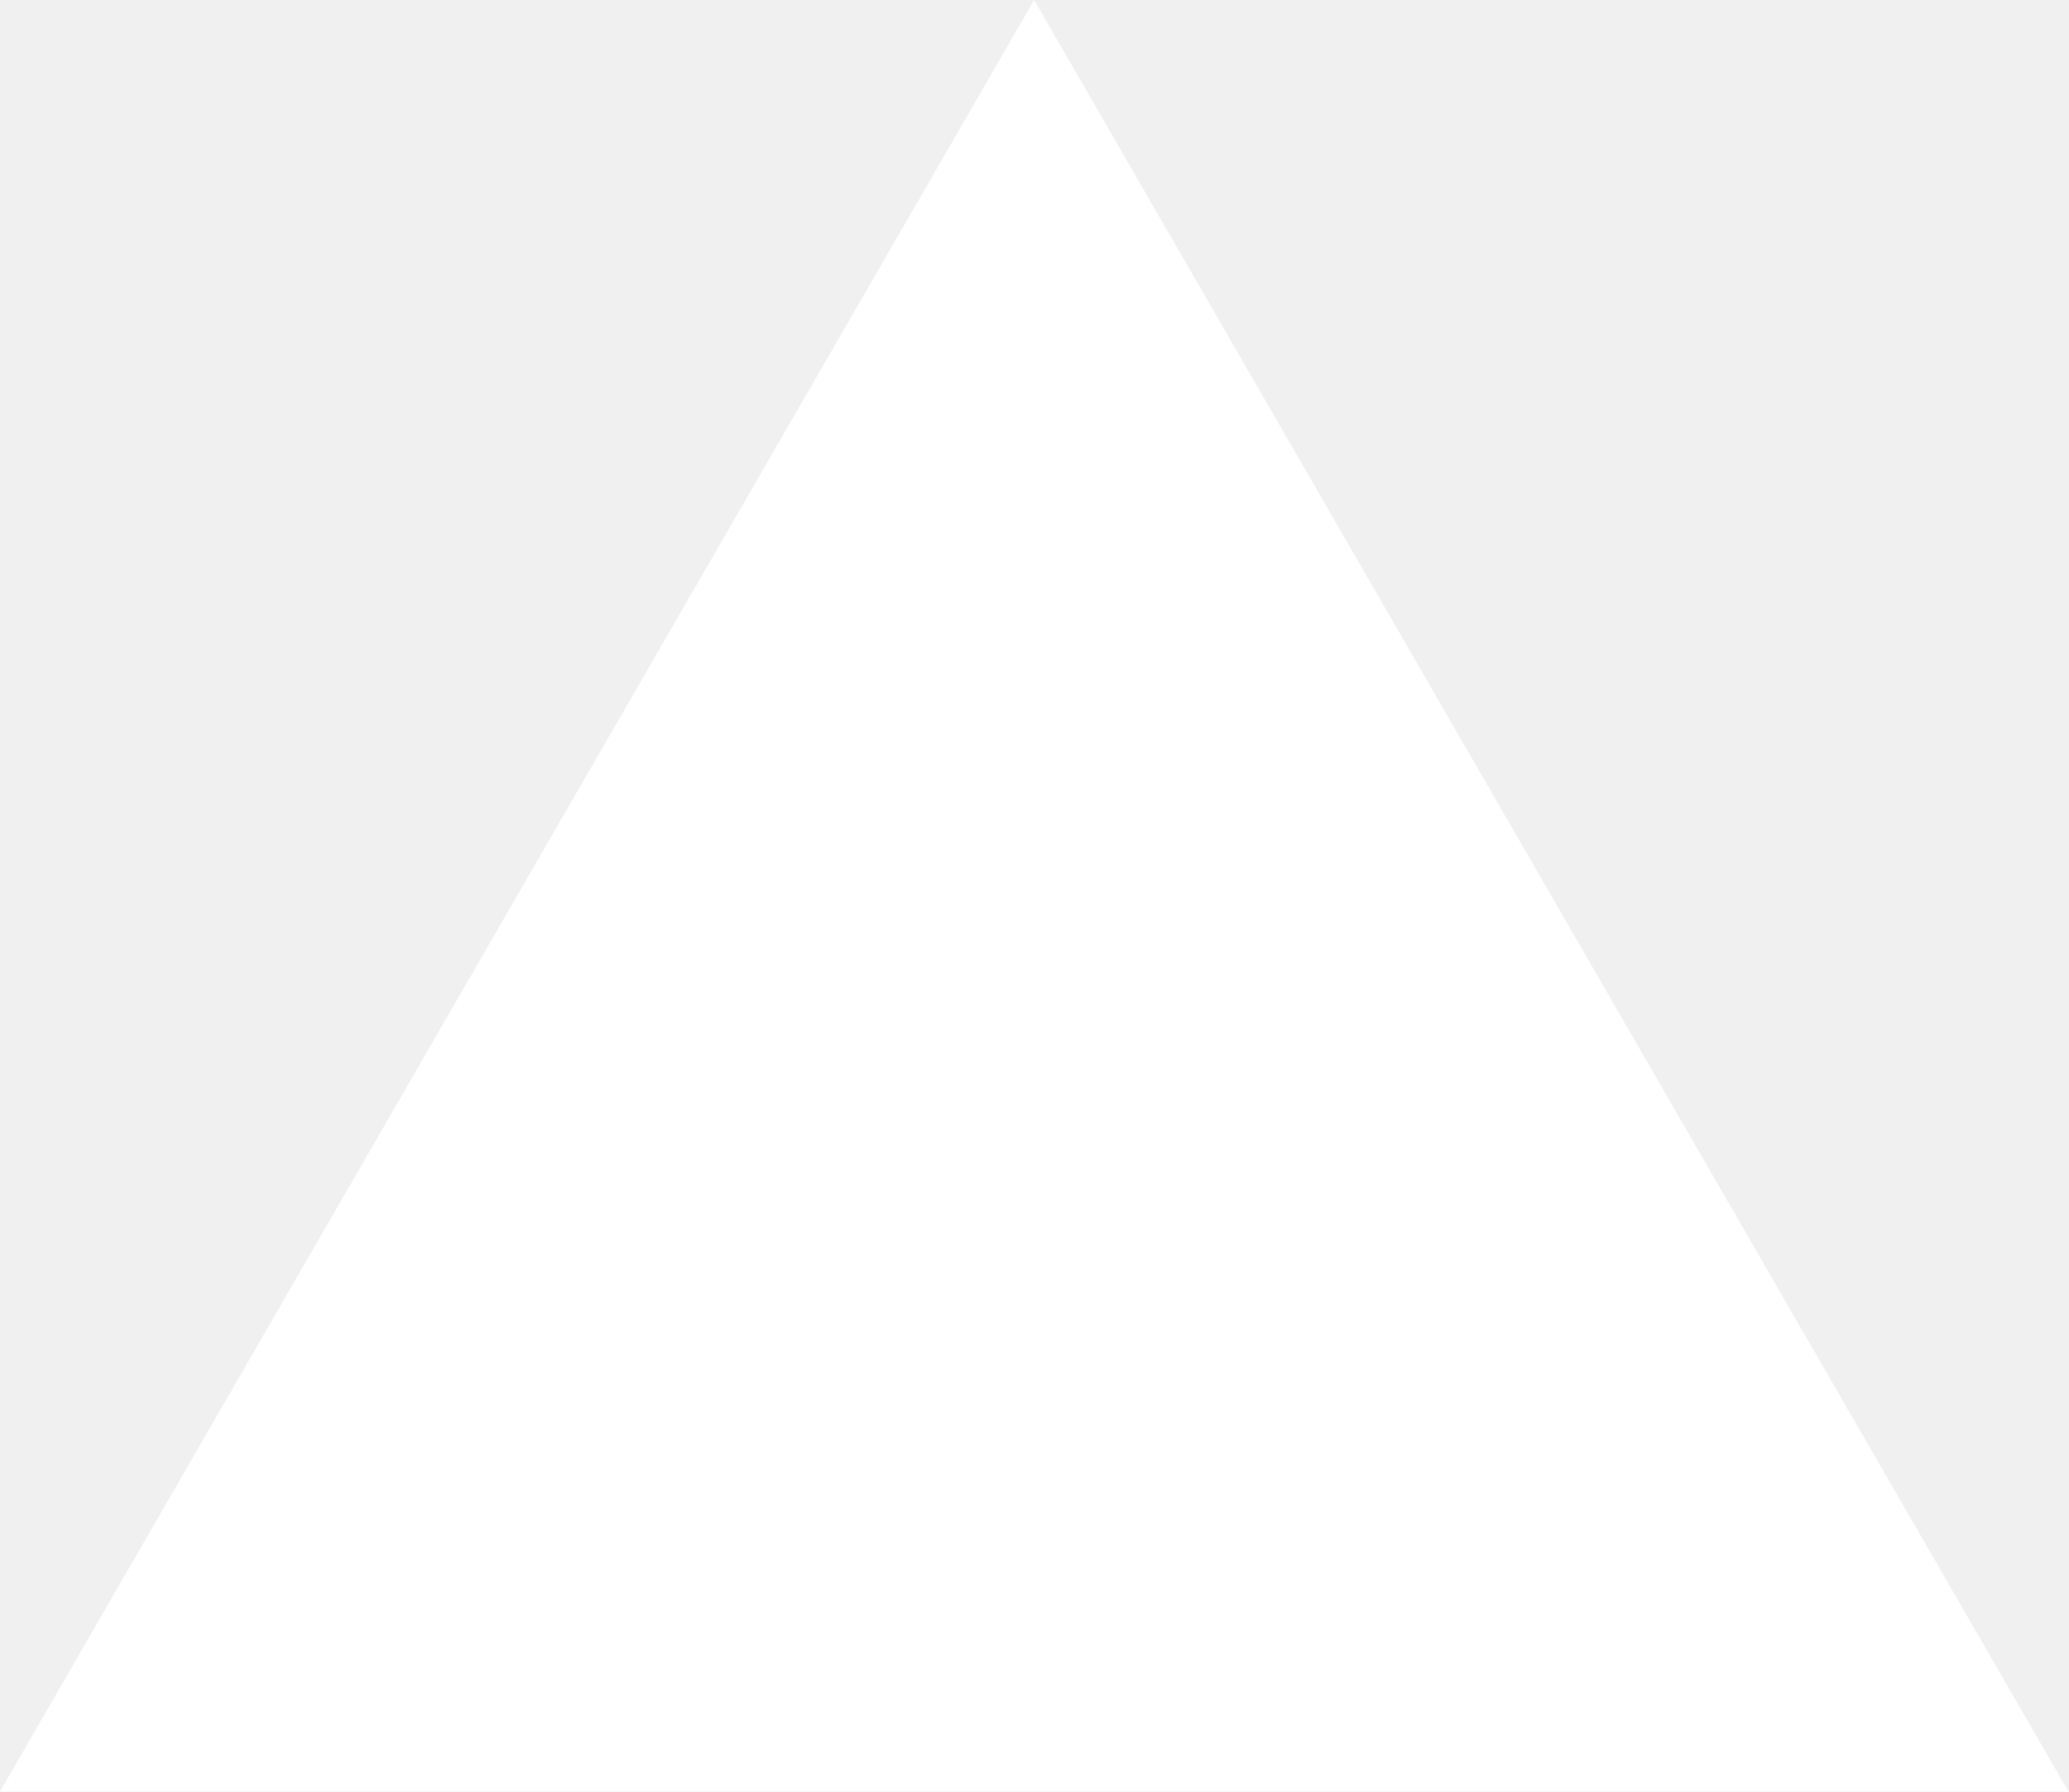
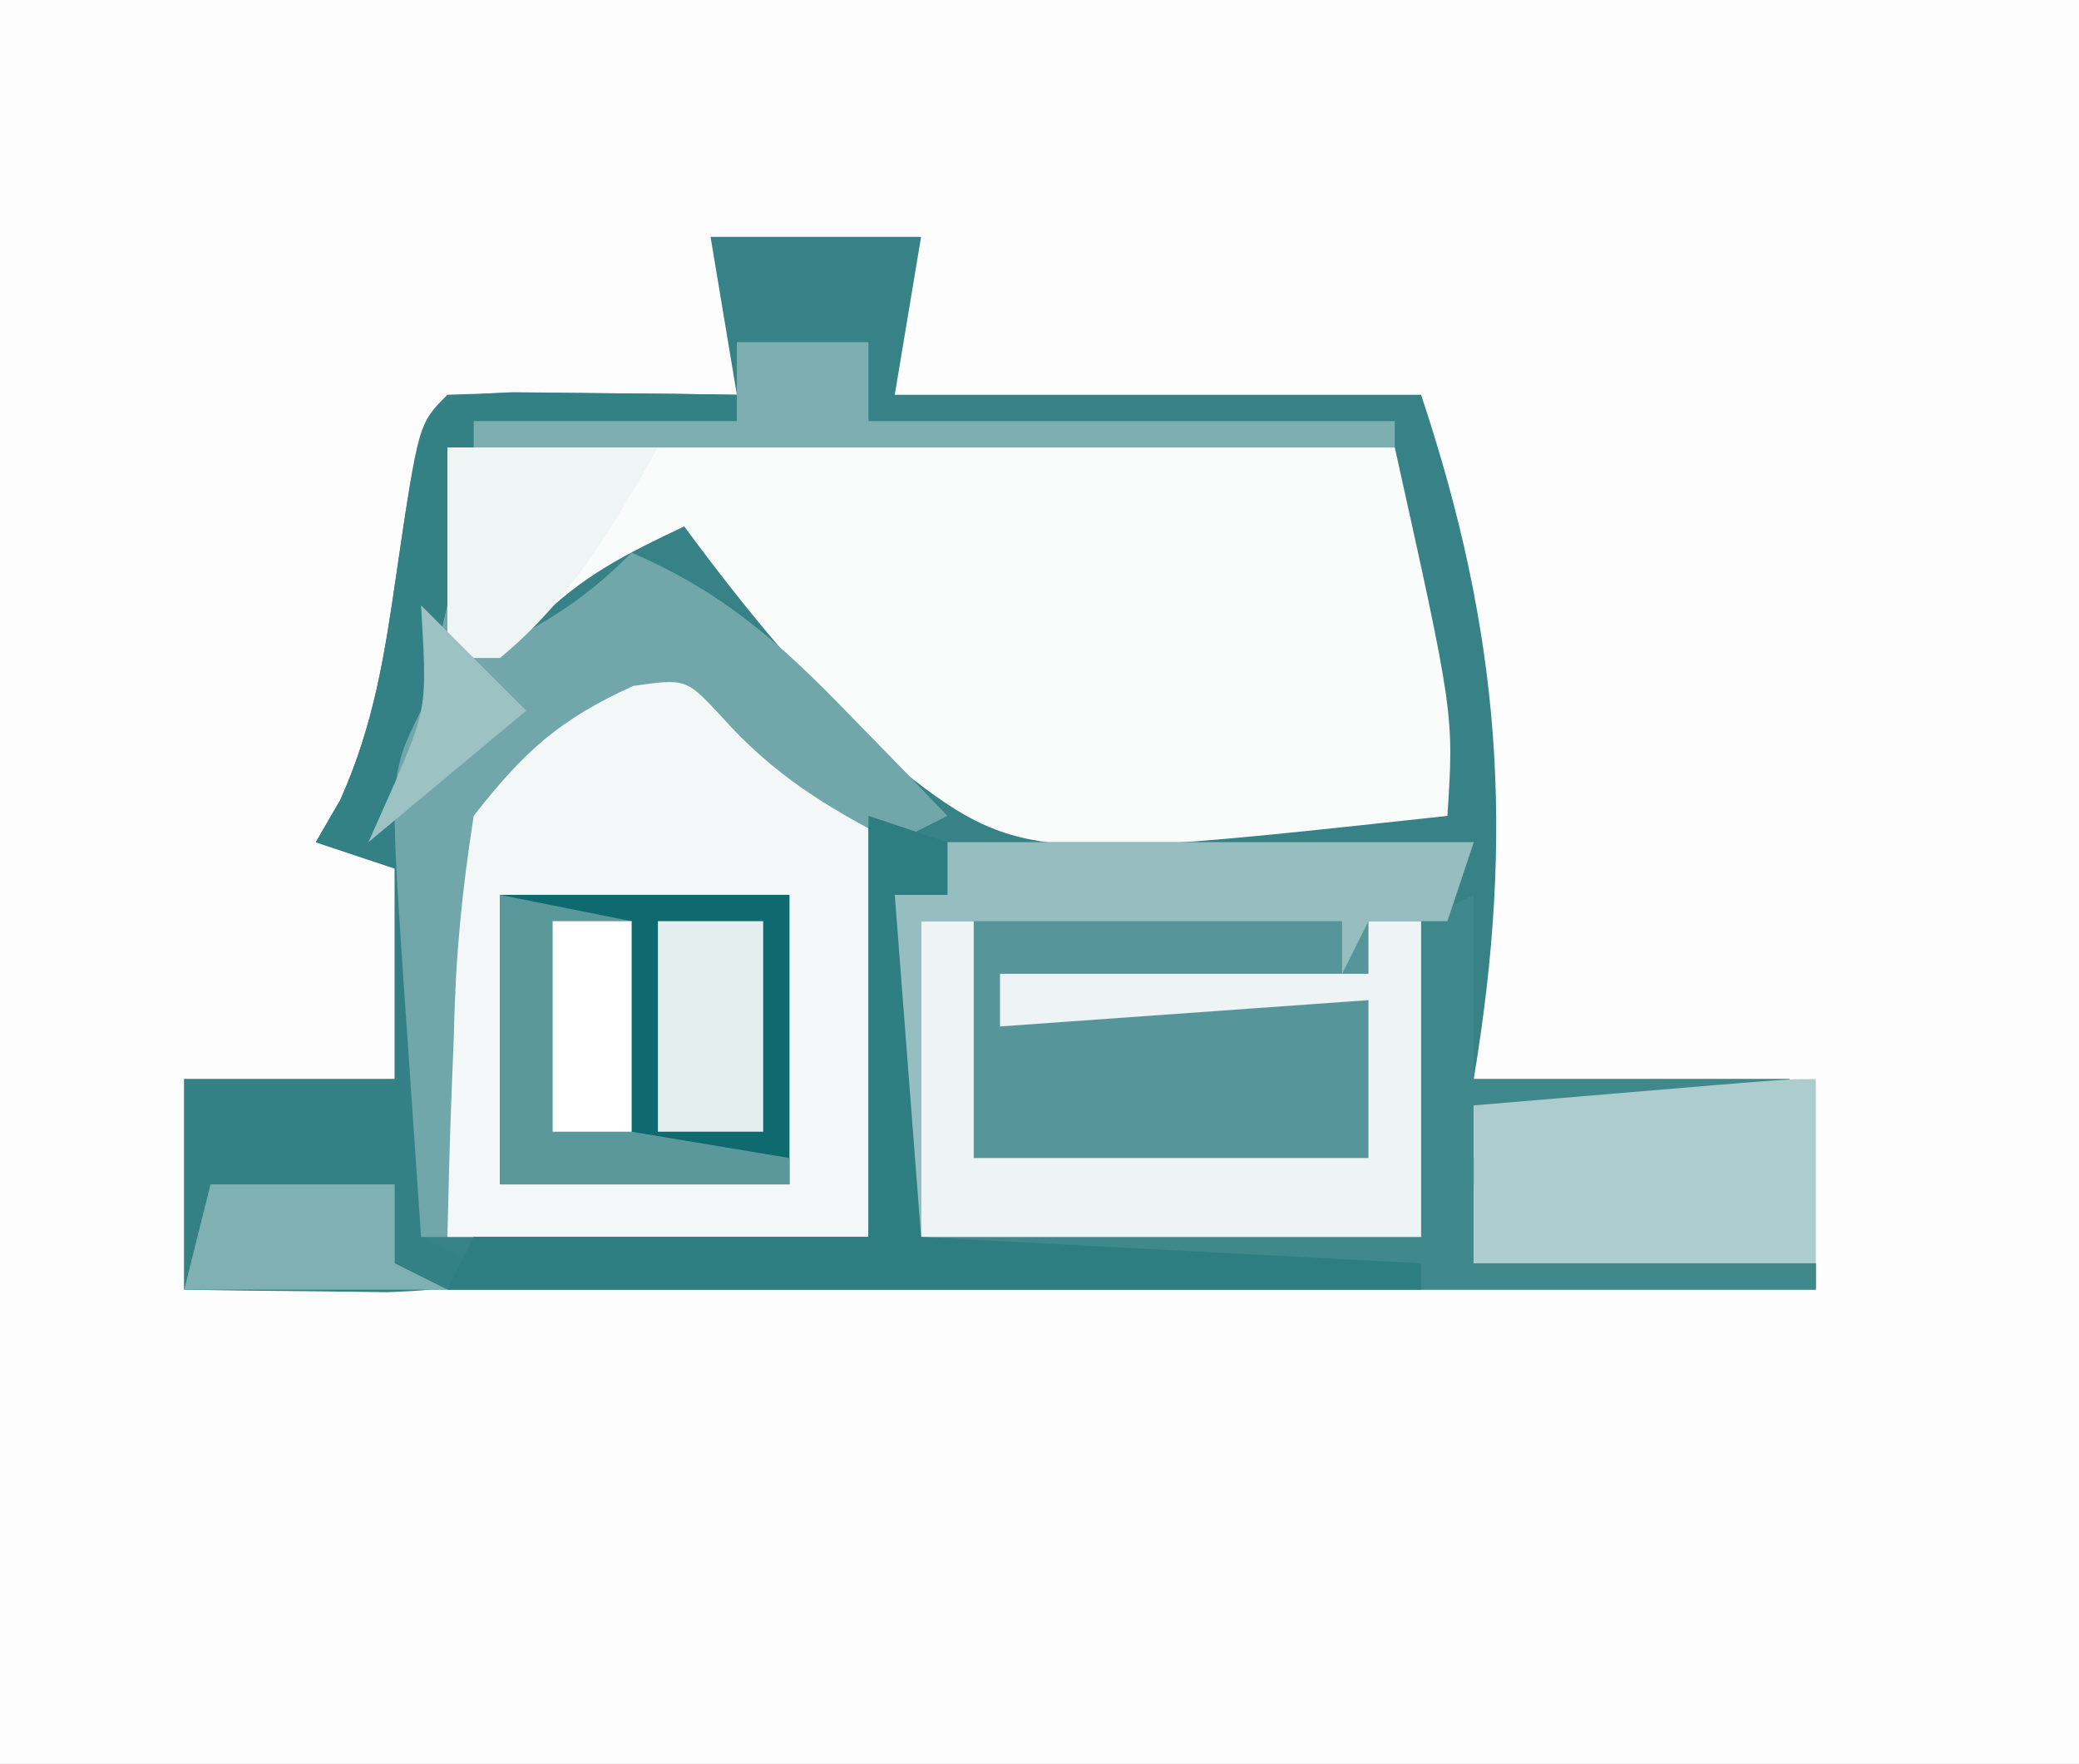
- <svg xmlns="http://www.w3.org/2000/svg" fill="none" viewBox="0 0 1155 1000">
-   <path d="m577.3 0 577.4 1000H0z" fill="#fff" />
+ <svg xmlns="http://www.w3.org/2000/svg" version="1.1" width="79" height="67">
+   <path d="M0 0 C26.07 0 52.14 0 79 0 C79 22.11 79 44.22 79 67 C52.93 67 26.86 67 0 67 C0 44.89 0 22.78 0 0 Z " fill="#FDFDFE" transform="translate(0,0)" />
+   <path d="M0 0 C2.64 0 5.28 0 8 0 C7.67 1.98 7.34 3.96 7 6 C13.6 6 20.2 6 27 6 C30.033 15.098 30.564 22.617 29 32 C32.96 32 36.92 32 41 32 C41 32.33 41 32.66 41 33 C37.04 33 33.08 33 29 33 C29 33.66 29 34.32 29 35 C32.96 35 36.92 35 41 35 C41 35.33 41 35.66 41 36 C37.04 36 33.08 36 29 36 C29 36.99 29 37.98 29 39 C33.29 39 37.58 39 42 39 C42 39.33 42 39.66 42 40 C21.54 40 1.08 40 -20 40 C-20 37.36 -20 34.72 -20 32 C-17.36 32 -14.72 32 -12 32 C-12 29.36 -12 26.72 -12 24 C-12.99 23.67 -13.98 23.34 -15 23 C-14.692 22.468 -14.384 21.935 -14.066 21.387 C-12.79 18.53 -12.386 15.906 -11.938 12.812 C-11.102 7.102 -11.102 7.102 -10 6 C-8.147 5.928 -6.292 5.916 -4.438 5.938 C-3.426 5.947 -2.414 5.956 -1.371 5.965 C-0.197 5.982 -0.197 5.982 1 6 C0.67 4.02 0.34 2.04 0 0 Z " fill="#368286" transform="translate(27,9)" />
+   <path d="M0 0 C11.88 0 23.76 0 36 0 C38.25 10.125 38.25 10.125 38 14 C21.645 15.781 21.645 15.781 16.355 11.551 C13.605 8.924 11.254 6.058 9 3 C6.774 4.054 5.129 4.871 3.375 6.625 C2.921 7.079 2.467 7.532 2 8 C1.34 8 0.68 8 0 8 C0 5.36 0 2.72 0 0 Z " fill="#FAFCFC" transform="translate(17,17)" />
+   <path d="M0 0 C3.297 1.417 5.994 3.082 8.172 5.934 C8.881 8.757 8.747 11.359 8.547 14.246 C8.423 16.783 8.299 19.32 8.172 21.934 C2.892 21.934 -2.388 21.934 -7.828 21.934 C-8.543 7.39 -8.543 7.39 -6.633 3.5 C-4.671 1.445 -2.96 -0.108 0 0 Z " fill="#F3F7F7" transform="translate(24.82812,25.06641)" />
+   <path d="M0 0 C6.6 0 13.2 0 20 0 C19.67 0.99 19.34 1.98 19 3 C18.777 5.059 18.593 7.122 18.438 9.188 C18.293 11.106 18.149 13.024 18 15 C11.4 15 4.8 15 -2 15 C-2 10.71 -2 6.42 -2 2 C-1.34 2 -0.68 2 0 2 C0 1.34 0 0.68 0 0 Z " fill="#56969A" transform="translate(36,32)" />
+   <path d="M0 0 C0.99 0.33 1.98 0.66 3 1 C3 1.66 3 2.32 3 3 C2.34 3 1.68 3 1 3 C1 7.29 1 11.58 1 16 C7.6 16 14.2 16 21 16 C21 12.04 21 8.08 21 4 C21.66 3.67 22.32 3.34 23 3 C23 5.31 23 7.62 23 10 C26.96 10 30.92 10 35 10 C35 10.33 35 10.66 35 11 C31.04 11 27.08 11 23 11 C23 11.66 23 12.32 23 13 C26.96 13 30.92 13 35 13 C35 13.33 35 13.66 35 14 C31.04 14 27.08 14 23 14 C23 14.99 23 15.98 23 17 C27.29 17 31.58 17 36 17 C36 17.33 36 17.66 36 18 C18.84 18 1.68 18 -16 18 C-15.67 17.34 -15.34 16.68 -15 16 C-10.05 16 -5.1 16 0 16 C0 10.72 0 5.44 0 0 Z " fill="#3F888C" transform="translate(33,31)" />
+   <path d="M0 0 C1.514 0.017 1.514 0.017 3.059 0.035 C4.071 0.044 5.082 0.053 6.125 0.062 C7.299 0.08 7.299 0.08 8.496 0.098 C8.496 0.428 8.496 0.758 8.496 1.098 C5.196 1.428 1.896 1.758 -1.504 2.098 C-1.553 2.857 -1.602 3.616 -1.652 4.398 C-1.727 5.392 -1.802 6.386 -1.879 7.41 C-1.949 8.396 -2.018 9.382 -2.09 10.398 C-2.504 13.098 -2.504 13.098 -4.504 16.098 C-4.174 16.098 -3.844 16.098 -3.504 16.098 C-3.504 21.378 -3.504 26.658 -3.504 32.098 C-2.844 32.428 -2.184 32.758 -1.504 33.098 C-2.504 34.098 -2.504 34.098 -4.789 34.195 C-6.164 34.178 -6.164 34.178 -7.566 34.16 C-8.486 34.151 -9.405 34.142 -10.352 34.133 C-11.062 34.121 -11.772 34.11 -12.504 34.098 C-12.504 31.458 -12.504 28.818 -12.504 26.098 C-9.864 26.098 -7.224 26.098 -4.504 26.098 C-4.504 23.458 -4.504 20.818 -4.504 18.098 C-5.494 17.768 -6.484 17.438 -7.504 17.098 C-7.196 16.565 -6.888 16.033 -6.57 15.484 C-5.294 12.628 -4.89 10.003 -4.441 6.91 C-3.45 0.135 -3.45 0.135 0 0 Z " fill="#348185" transform="translate(19.50391,14.90234)" />
+   <path d="M0 0 C3.63 0 7.26 0 11 0 C11 3.63 11 7.26 11 11 C7.37 11 3.74 11 0 11 C0 7.37 0 3.74 0 0 Z " fill="#0F6A6F" transform="translate(19,34)" />
+   <path d="M0 0 C0.66 0 1.32 0 2 0 C2 2.97 2 5.94 2 9 C6.95 9 11.9 9 17 9 C17 7.02 17 5.04 17 3 C12.38 3.33 7.76 3.66 3 4 C3 3.34 3 2.68 3 2 C7.62 2 12.24 2 17 2 C17 1.34 17 0.68 17 0 C17.66 0 18.32 0 19 0 C19 3.96 19 7.92 19 12 C12.73 12 6.46 12 0 12 C0 8.04 0 4.08 0 0 Z " fill="#EEF4F5" transform="translate(35,35)" />
+   <path d="M0 0 C3.452 1.477 5.65 3.438 8.25 6.125 C8.956 6.849 9.663 7.574 10.391 8.32 C11.187 9.152 11.187 9.152 12 10 C11.01 10.495 11.01 10.495 10 11 C7.407 9.67 5.385 8.431 3.438 6.25 C2.074 4.778 2.074 4.778 0.062 5.062 C-2.748 6.34 -4.084 7.546 -6 10 C-6.449 12.866 -6.694 15.382 -6.75 18.25 C-6.794 19.368 -6.794 19.368 -6.84 20.508 C-6.91 22.338 -6.957 24.169 -7 26 C-7.33 26 -7.66 26 -8 26 C-8.168 23.563 -8.334 21.125 -8.5 18.688 C-8.548 17.997 -8.595 17.307 -8.645 16.596 C-9.199 8.398 -9.199 8.398 -8 6 C-7.648 4.671 -7.312 3.338 -7 2 C-6.67 2.66 -6.34 3.32 -6 4 C-3.532 2.848 -1.952 1.952 0 0 Z " fill="#71A7AA" transform="translate(24,21)" />
+   <path d="M0 0 C6.6 0 13.2 0 20 0 C19.67 0.99 19.34 1.98 19 3 C18.01 3 17.02 3 16 3 C15.67 3.66 15.34 4.32 15 5 C15 4.34 15 3.68 15 3 C9.72 3 4.44 3 -1 3 C-1 6.96 -1 10.92 -1 15 C-1.33 15 -1.66 15 -2 15 C-2 10.71 -2 6.42 -2 2 C-1.34 2 -0.68 2 0 2 C0 1.34 0 0.68 0 0 Z " fill="#96BEC0" transform="translate(36,32)" />
+   <path d="M0 0 C0.99 0.33 1.98 0.66 3 1 C3 1.66 3 2.32 3 3 C2.34 3 1.68 3 1 3 C1.33 7.29 1.66 11.58 2 16 C8.27 16.33 14.54 16.66 21 17 C21 17.33 21 17.66 21 18 C8.79 18 -3.42 18 -16 18 C-15.67 17.34 -15.34 16.68 -15 16 C-10.05 16 -5.1 16 0 16 C0 10.72 0 5.44 0 0 Z " fill="#2D7D81" transform="translate(33,31)" />
+   <path d="M0 0 C0 2.31 0 4.62 0 7 C-4.29 7 -8.58 7 -13 7 C-13 5.02 -13 3.04 -13 1 C-11.021 0.833 -9.042 0.666 -7.062 0.5 C-5.409 0.361 -5.409 0.361 -3.723 0.219 C-1 0 -1 0 0 0 Z " fill="#ADCCCE" transform="translate(69,41)" />
+   <path d="M0 0 C2.475 0.495 2.475 0.495 5 1 C5 3.64 5 6.28 5 9 C7.97 9.495 7.97 9.495 11 10 C11 10.33 11 10.66 11 11 C7.37 11 3.74 11 0 11 C0 7.37 0 3.74 0 0 Z " fill="#5A989C" transform="translate(19,34)" />
+   <path d="M0 0 C1.65 0 3.3 0 5 0 C5 0.99 5 1.98 5 3 C11.6 3 18.2 3 25 3 C25 3.33 25 3.66 25 4 C13.45 4 1.9 4 -10 4 C-10 3.67 -10 3.34 -10 3 C-6.7 3 -3.4 3 0 3 C0 2.01 0 1.02 0 0 Z " fill="#7DAFB1" transform="translate(28,13)" />
+   <path d="M0 0 C2.64 0 5.28 0 8 0 C6.28 3.03 4.708 5.763 2 8 C1.34 8 0.68 8 0 8 C0 5.36 0 2.72 0 0 Z " fill="#EFF5F5" transform="translate(17,17)" />
+   <path d="M0 0 C2.31 0 4.62 0 7 0 C7 0.99 7 1.98 7 3 C7.66 3.33 8.32 3.66 9 4 C5.7 4 2.4 4 -1 4 C-0.67 2.68 -0.34 1.36 0 0 Z " fill="#7FB0B2" transform="translate(8,45)" />
+   <path d="M0 0 C1.32 0 2.64 0 4 0 C4 2.64 4 5.28 4 8 C2.68 8 1.36 8 0 8 C0 5.36 0 2.72 0 0 Z " fill="#E4EEEF" transform="translate(25,35)" />
+   <path d="M0 0 C0.99 0 1.98 0 3 0 C3 2.64 3 5.28 3 8 C2.01 8 1.02 8 0 8 C0 5.36 0 2.72 0 0 Z " fill="#FFFFFF" transform="translate(21,35)" />
+   <path d="M0 0 C1.32 1.32 2.64 2.64 4 4 C1.03 6.475 1.03 6.475 -2 9 C-1.505 7.886 -1.505 7.886 -1 6.75 C0.228 3.861 0.228 3.861 0 0 Z " fill="#9CC2C3" transform="translate(16,23)" />
</svg>
